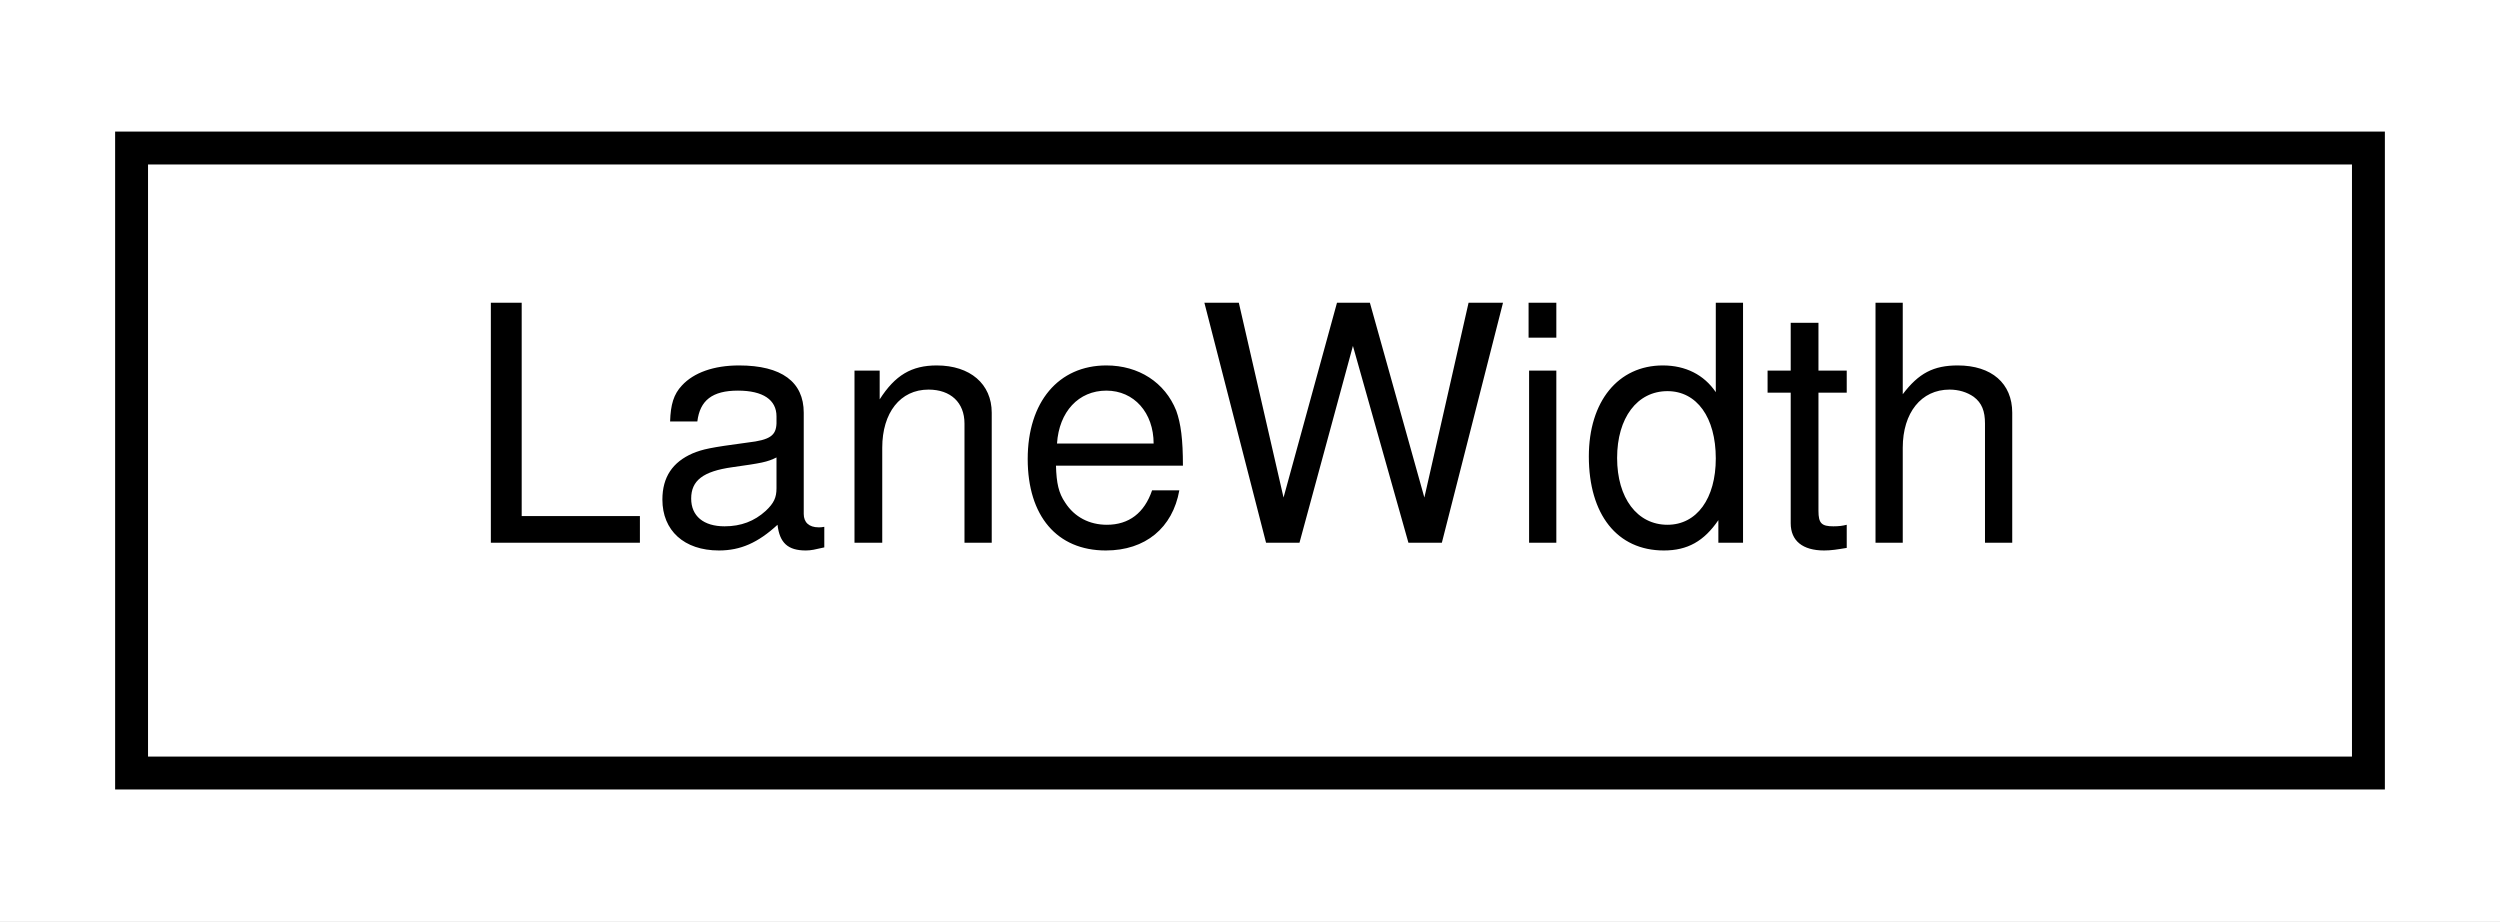
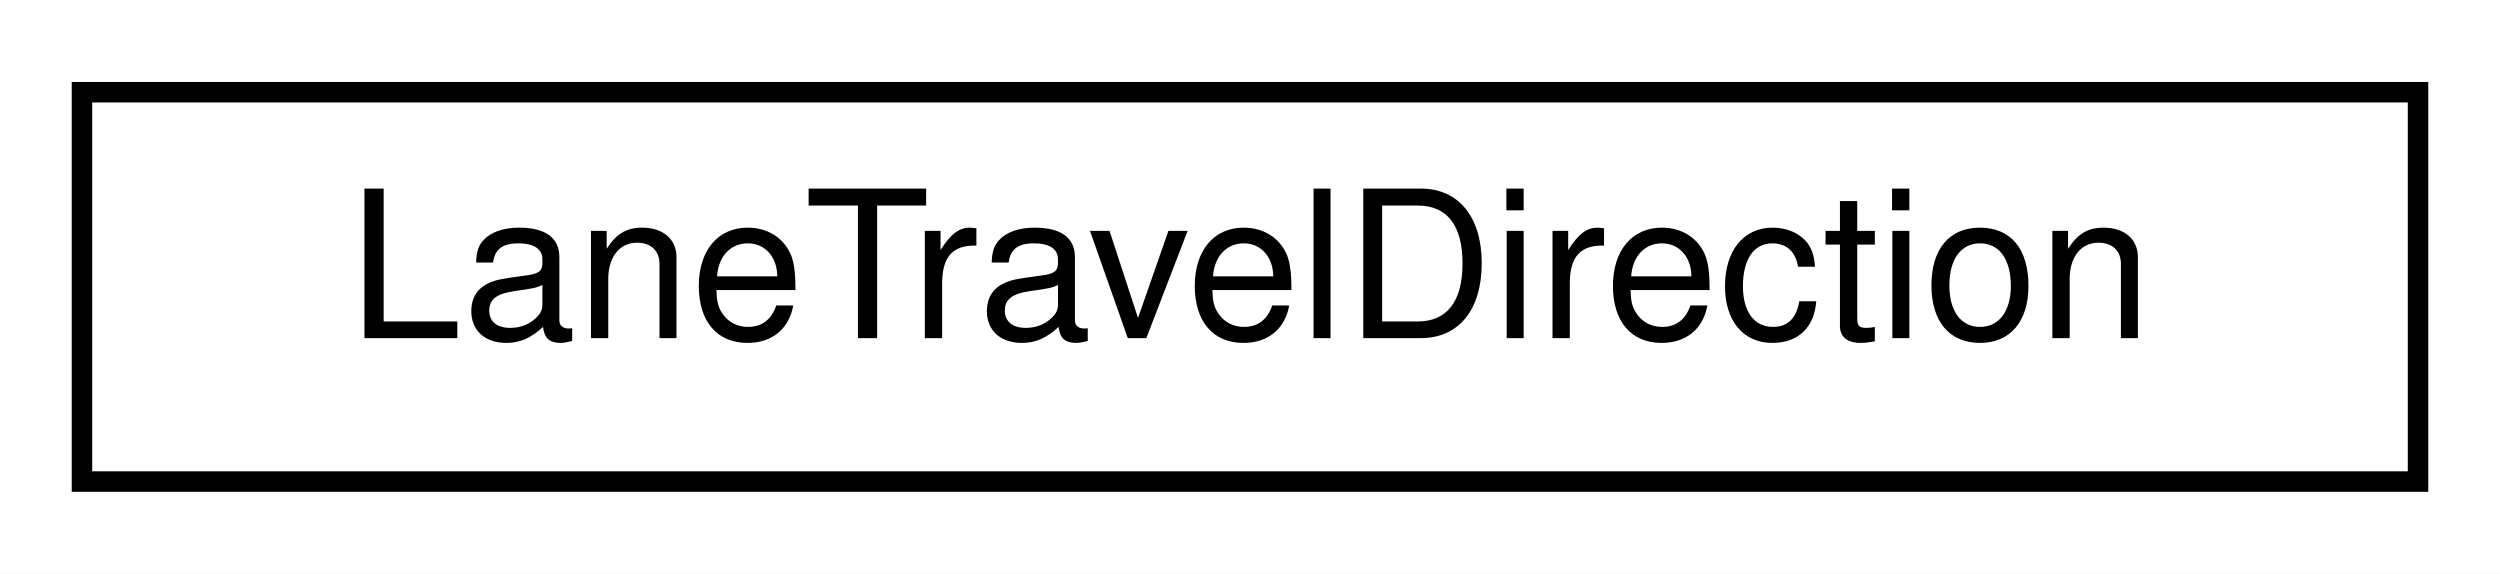
- <svg xmlns="http://www.w3.org/2000/svg" xmlns:xlink="http://www.w3.org/1999/xlink" width="76pt" height="28pt" viewBox="0.00 0.00 76.00 28.00">
+ <svg xmlns="http://www.w3.org/2000/svg" xmlns:xlink="http://www.w3.org/1999/xlink" width="122pt" height="28pt" viewBox="0.00 0.00 122.00 28.00">
  <g id="graph0" class="graph" transform="scale(1 1) rotate(0) translate(4 24)">
-     <polygon fill="white" stroke="transparent" points="-4,4 -4,-24 72,-24 72,4 -4,4" />
+     <polygon fill="white" stroke="transparent" points="-4,4 -4,-24 118,-24 118,4 -4,4" />
    <g id="node1" class="node">
      <g id="a_node1">
-         <a xlink:href="structmalidrive_1_1xodr_1_1_lane_width.html" target="_top" xlink:title="Holds the values of a XODR Lane Width.">
-           <polygon fill="white" stroke="black" points="0,-0.5 0,-19.5 68,-19.5 68,-0.5 0,-0.5" />
-           <text text-anchor="middle" x="34" y="-7.5" font-family="Helvetica,sans-Serif" font-size="10.00">LaneWidth</text>
+         <a xlink:href="classmalidrive_1_1builder_1_1_lane_travel_direction.html" target="_top" xlink:title="Hold the travel direction of a lane from parsing an XML node.">
+           <polygon fill="white" stroke="black" points="0,-0.5 0,-19.5 114,-19.5 114,-0.5 0,-0.5" />
+           <text text-anchor="middle" x="57" y="-7.5" font-family="Helvetica,sans-Serif" font-size="10.00">LaneTravelDirection</text>
        </a>
      </g>
    </g>
  </g>
</svg>
